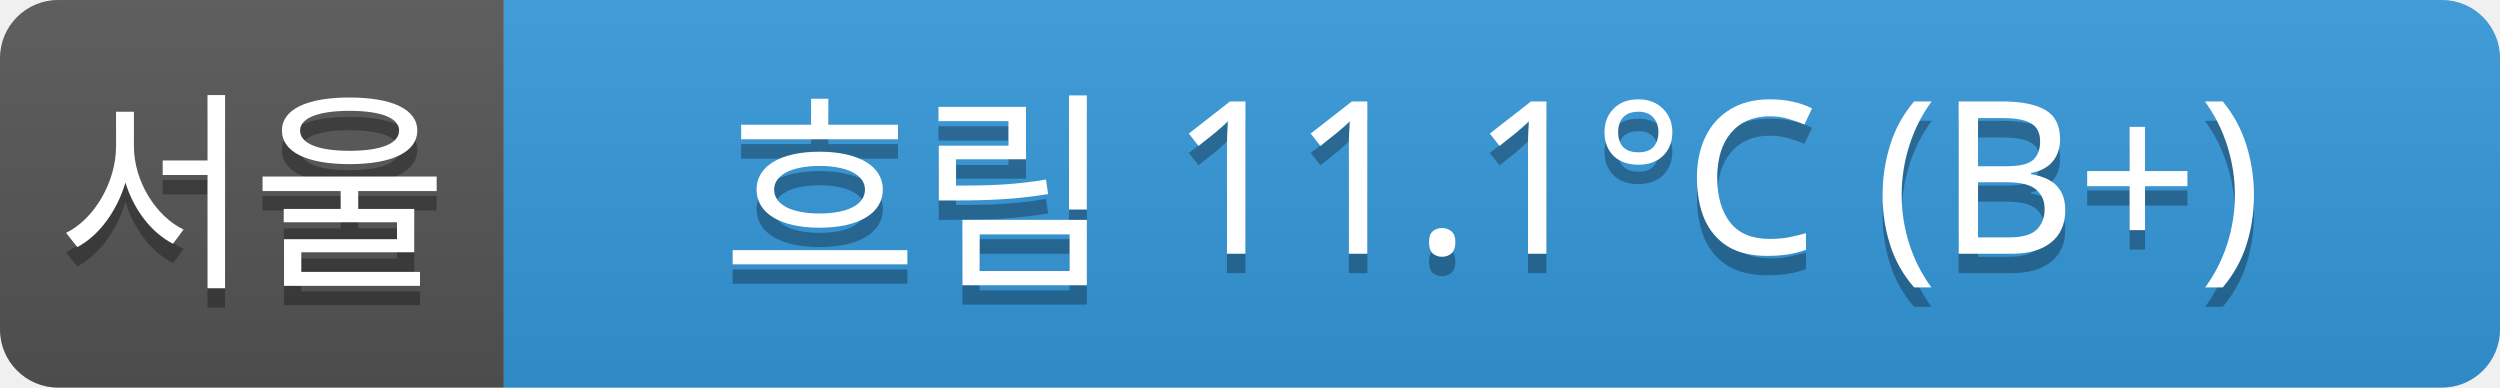
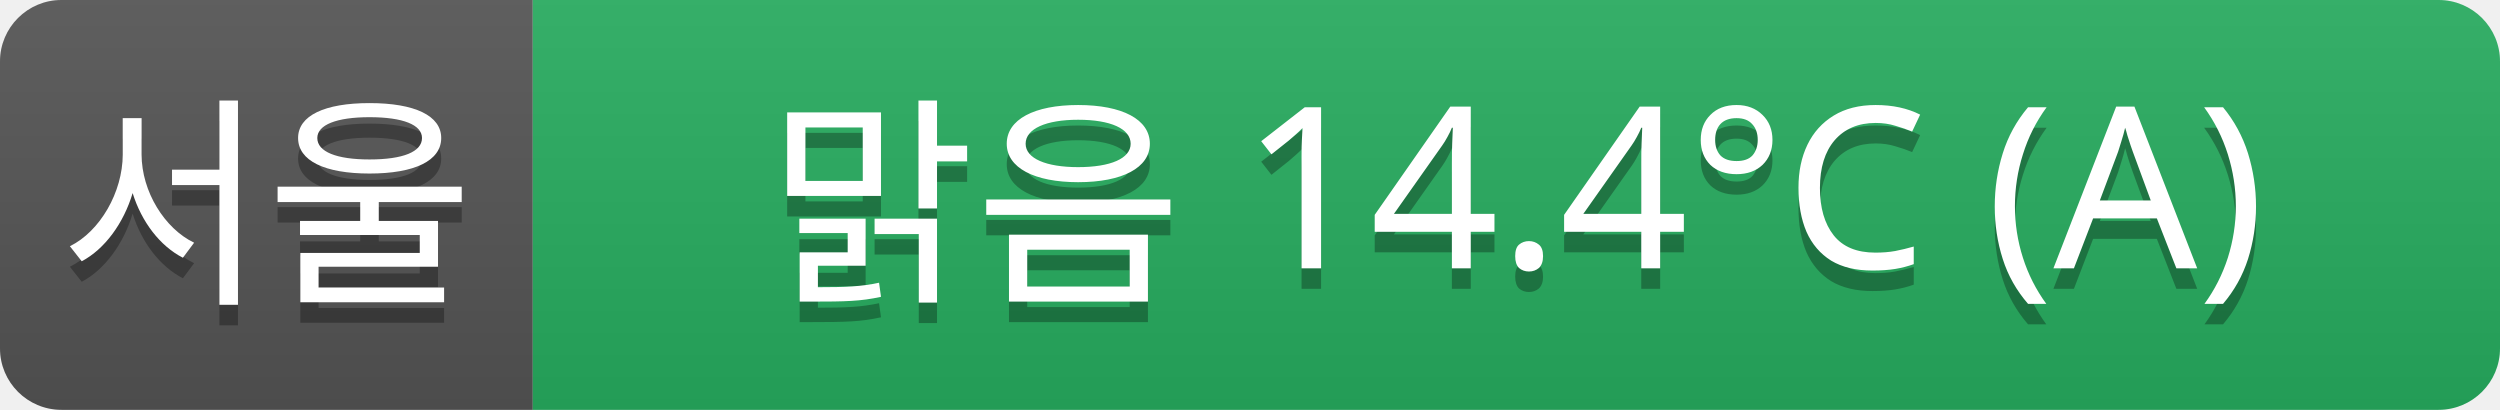
- <svg xmlns="http://www.w3.org/2000/svg" width="129" height="20">
+ <svg xmlns="http://www.w3.org/2000/svg" width="122" height="20">
  <linearGradient id="a" x2="0" y2="100%">
    <stop offset="0" stop-color="#bbb" stop-opacity=".1" />
    <stop offset="1" stop-opacity=".1" />
  </linearGradient>
  <clipPath id="r">
-     <rect width="129" height="20" rx="3" fill="#fff" />
+     <rect width="122" height="20" rx="3" fill="#fff" />
  </clipPath>
  <g clip-path="url(#r)">
    <rect width="26" height="20" fill="#555" />
-     <rect x="26" width="103" height="20" fill="#3498db" />
-     <rect width="129" height="20" fill="url(#a)" />
+     <rect x="26" width="96" height="20" fill="#27ae60" />
+     <rect width="122" height="20" fill="url(#a)" />
  </g>
  <g fill="#fff" text-anchor="middle" font-family="Verdana,Geneva,sans-serif" font-size="11">
    <text x="13" y="15" fill="#010101" fill-opacity=".3">서울</text>
    <text x="13" y="14">서울</text>
-     <text x="77" y="15" fill="#010101" fill-opacity=".3">흐림 11.1°C (B+)</text>
-     <text x="77" y="14">흐림 11.1°C (B+)</text>
+     <text x="74" y="15" fill="#010101" fill-opacity=".3">맑음 14.4°C (A)</text>
+     <text x="74" y="14">맑음 14.4°C (A)</text>
  </g>
</svg>
